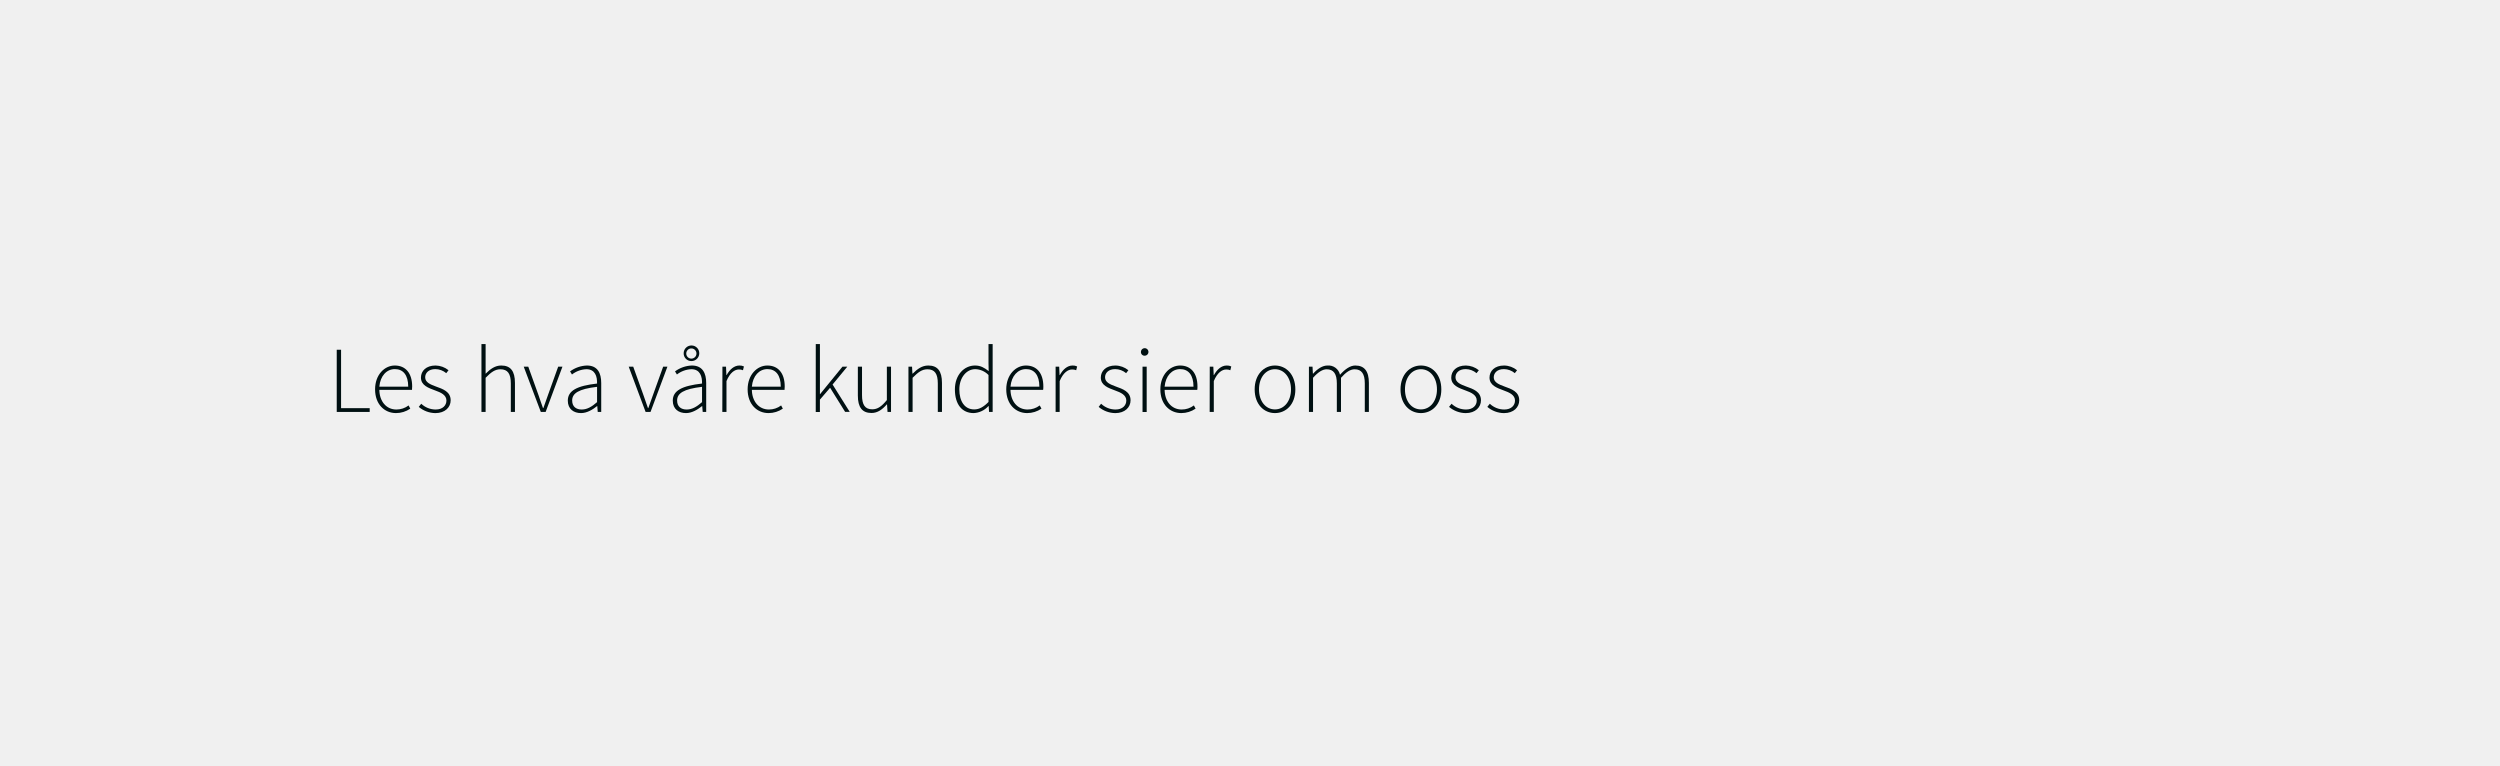
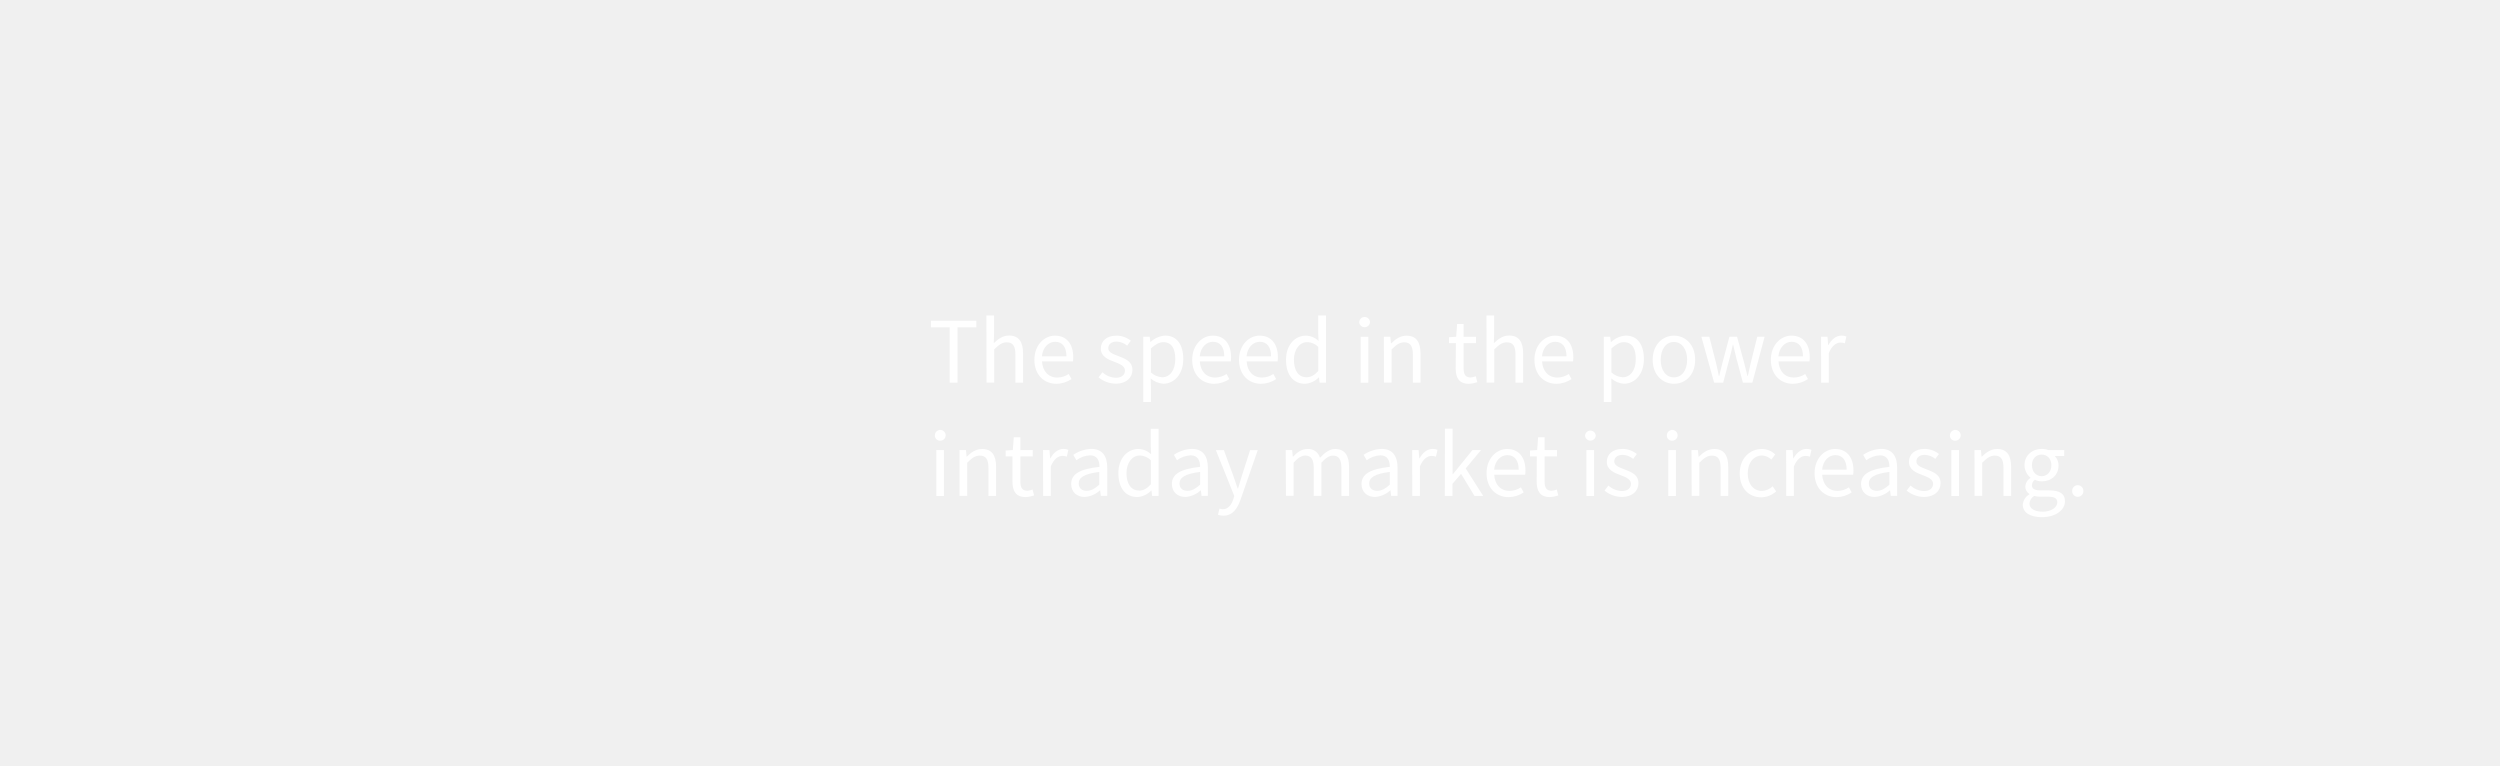
<svg xmlns="http://www.w3.org/2000/svg" id="Layer_1" data-name="Layer 1" viewBox="0 0 980 300">
  <defs>
-     <style>.cls-1{fill:#001012;}</style>
+     <style>.cls-1{fill:#fff;}</style>
  </defs>
-   <path class="cls-1" d="M132,137.1h1.7V160h11.22v1.48H132Z" />
-   <path class="cls-1" d="M154.76,143.28c4.22,0,6.81,3,6.81,8.22a8.53,8.53,0,0,1-.07,1.33H148.7c.07,4.48,2.7,7.7,6.69,7.7a7.85,7.85,0,0,0,4.78-1.6l.66,1.26a9.87,9.87,0,0,1-5.58,1.74c-4.56,0-8.22-3.48-8.22-9.29S150.8,143.28,154.76,143.28Zm5.26,8.29c0-4.55-2-6.88-5.22-6.88s-5.73,2.63-6.1,6.88Z" />
-   <path class="cls-1" d="M165.12,158.27a8.24,8.24,0,0,0,5.66,2.26c2.78,0,4.22-1.63,4.22-3.52,0-2.22-2.29-3.18-4.33-3.92-2.7-1-5.66-2-5.66-5.07,0-2.59,2-4.74,5.74-4.74a8.29,8.29,0,0,1,5.07,1.85l-.89,1.15a6.72,6.72,0,0,0-4.26-1.59c-2.73,0-4,1.59-4,3.22,0,2,2.07,2.81,4.18,3.59,2.77,1,5.81,2,5.81,5.44,0,2.66-2.15,5-6,5a10.3,10.3,0,0,1-6.51-2.44Z" />
-   <path class="cls-1" d="M188.73,134.88h1.63V146.5c1.85-1.85,3.7-3.22,6.14-3.22,3.66,0,5.36,2.22,5.36,6.81v11.4h-1.62V150.31c0-3.77-1.19-5.55-4.07-5.55-2.11,0-3.63,1.11-5.81,3.33v13.4h-1.63Z" />
-   <path class="cls-1" d="M205.3,143.73h1.78l4,11.13c.55,1.71,1.22,3.48,1.77,5.11H213c.59-1.63,1.22-3.4,1.81-5.11l4-11.13h1.67l-6.59,17.76H212Z" />
-   <path class="cls-1" d="M234.05,150.35c.08-2.7-.7-5.62-4.18-5.62a9.81,9.81,0,0,0-5.66,2.07l-.74-1.22a11.85,11.85,0,0,1,6.59-2.3c4.22,0,5.62,3,5.62,6.85v11.36h-1.37l-.18-2.3h-.08c-1.81,1.45-4,2.74-6.29,2.74-2.81,0-5.18-1.52-5.18-4.88C222.58,153.13,226.17,151.24,234.05,150.35Zm-6,10.18c2,0,3.85-1,6-2.89v-6c-7.28.85-9.76,2.55-9.76,5.36C224.29,159.53,226,160.53,228,160.53Z" />
-   <path class="cls-1" d="M246.45,143.73h1.77l4,11.13c.56,1.71,1.22,3.48,1.78,5.11h.14c.6-1.63,1.23-3.4,1.82-5.11l4-11.13h1.67L255,161.49h-1.92Z" />
-   <path class="cls-1" d="M275.2,150.35c.07-2.7-.71-5.62-4.18-5.62a9.82,9.82,0,0,0-5.67,2.07l-.74-1.22a11.85,11.85,0,0,1,6.59-2.3c4.22,0,5.63,3,5.63,6.85v11.36h-1.37l-.19-2.3h-.07c-1.82,1.45-4,2.74-6.29,2.74-2.81,0-5.18-1.52-5.18-4.88C263.73,153.13,267.32,151.24,275.2,150.35Zm-6,10.18c2,0,3.84-1,6-2.89v-6c-7.29.85-9.77,2.55-9.77,5.36C265.43,159.53,267.13,160.53,269.17,160.53ZM268,138.36a3.06,3.06,0,1,1,3.07,3.18A3,3,0,0,1,268,138.36Zm5,0a2,2,0,1,0-1.93,2.22A2,2,0,0,0,273,138.36Z" />
-   <path class="cls-1" d="M283.19,143.73h1.41l.14,3.29h.11c1.19-2.18,2.93-3.74,5-3.74a3.71,3.71,0,0,1,1.77.37l-.37,1.48a3.88,3.88,0,0,0-1.63-.29c-1.59,0-3.47,1.22-4.84,4.55v12.1h-1.63Z" />
-   <path class="cls-1" d="M300.8,143.28c4.22,0,6.81,3,6.81,8.22a8.53,8.53,0,0,1-.07,1.33H294.73c.08,4.48,2.7,7.7,6.7,7.7a7.82,7.82,0,0,0,4.77-1.6l.67,1.26a9.93,9.93,0,0,1-5.59,1.74c-4.55,0-8.21-3.48-8.21-9.29S296.84,143.28,300.8,143.28Zm5.26,8.29c0-4.55-2-6.88-5.22-6.88s-5.74,2.63-6.11,6.88Z" />
-   <path class="cls-1" d="M319.78,134.88h1.63v19.61h.07l8.77-10.76h1.89l-5.77,7,6.73,10.73h-1.81L325.4,152l-4,4.66v4.85h-1.63Z" />
-   <path class="cls-1" d="M336.28,143.73h1.63V154.9c0,3.78,1.18,5.55,4,5.55,2.11,0,3.67-1.11,5.74-3.62v-13.1h1.63v17.76h-1.37l-.19-3h-.07c-1.74,2-3.59,3.4-6,3.4-3.67,0-5.37-2.22-5.37-6.81Z" />
-   <path class="cls-1" d="M356.11,143.73h1.41l.15,2.73h.11c1.81-1.81,3.66-3.18,6.11-3.18,3.66,0,5.36,2.22,5.36,6.81v11.4h-1.63V150.31c0-3.77-1.18-5.55-4.07-5.55-2.11,0-3.62,1.11-5.81,3.33v13.4h-1.63Z" />
-   <path class="cls-1" d="M382.2,143.28c2.15,0,3.59.82,5.36,2.19l-.07-3.26v-7.33h1.63v26.61h-1.41l-.15-2.3h-.11a8.27,8.27,0,0,1-5.77,2.74c-4.48,0-7.36-3.29-7.36-9.29C374.32,146.91,378,143.28,382.2,143.28Zm-.3,17.21c2,0,3.7-1,5.59-2.92V147a7.49,7.49,0,0,0-5.18-2.29c-3.55,0-6.25,3.44-6.25,7.91C376.06,157.34,378.13,160.49,381.9,160.49Z" />
-   <path class="cls-1" d="M402.18,143.28c4.22,0,6.81,3,6.81,8.22a7.48,7.48,0,0,1-.08,1.33h-12.8c.08,4.48,2.7,7.7,6.7,7.7a7.82,7.82,0,0,0,4.77-1.6l.67,1.26a9.93,9.93,0,0,1-5.59,1.74c-4.55,0-8.21-3.48-8.21-9.29S398.22,143.28,402.18,143.28Zm5.25,8.29c0-4.55-2-6.88-5.21-6.88s-5.74,2.63-6.11,6.88Z" />
-   <path class="cls-1" d="M413.8,143.73h1.4l.15,3.29h.11c1.19-2.18,2.92-3.74,5-3.74a3.73,3.73,0,0,1,1.78.37l-.37,1.48a3.88,3.88,0,0,0-1.63-.29c-1.59,0-3.48,1.22-4.85,4.55v12.1H413.8Z" />
-   <path class="cls-1" d="M431.63,158.27a8.24,8.24,0,0,0,5.66,2.26c2.78,0,4.22-1.63,4.22-3.52,0-2.22-2.29-3.18-4.33-3.92-2.7-1-5.66-2-5.66-5.07,0-2.59,2-4.74,5.73-4.74a8.24,8.24,0,0,1,5.07,1.85l-.88,1.15a6.74,6.74,0,0,0-4.26-1.59c-2.74,0-4,1.59-4,3.22,0,2,2.08,2.81,4.19,3.59,2.77,1,5.81,2,5.81,5.44,0,2.66-2.15,5-6,5a10.28,10.28,0,0,1-6.51-2.44Z" />
-   <path class="cls-1" d="M447.24,138a1.48,1.48,0,1,1,1.48,1.44A1.42,1.42,0,0,1,447.24,138Zm.63,5.74h1.63v17.76h-1.63Z" />
-   <path class="cls-1" d="M462.6,143.28c4.22,0,6.81,3,6.81,8.22a7.48,7.48,0,0,1-.08,1.33h-12.8c.07,4.48,2.7,7.7,6.7,7.7a7.82,7.82,0,0,0,4.77-1.6l.67,1.26a9.93,9.93,0,0,1-5.59,1.74c-4.55,0-8.22-3.48-8.22-9.29S458.64,143.28,462.6,143.28Zm5.25,8.29c0-4.55-2-6.88-5.21-6.88s-5.74,2.63-6.11,6.88Z" />
-   <path class="cls-1" d="M474.22,143.73h1.4l.15,3.29h.11c1.18-2.18,2.92-3.74,5-3.74a3.73,3.73,0,0,1,1.78.37l-.37,1.48a3.91,3.91,0,0,0-1.63-.29c-1.59,0-3.48,1.22-4.85,4.55v12.1h-1.62Z" />
-   <path class="cls-1" d="M499.78,143.28c4.29,0,8,3.41,8,9.36s-3.71,9.29-8,9.29-7.95-3.4-7.95-9.29S495.53,143.28,499.78,143.28Zm0,17.21c3.59,0,6.29-3.18,6.29-7.85s-2.7-7.91-6.29-7.91-6.25,3.21-6.25,7.91S496.19,160.49,499.78,160.49Z" />
-   <path class="cls-1" d="M513.1,143.73h1.41l.14,2.73h.12c1.59-1.81,3.62-3.18,5.58-3.18a4.63,4.63,0,0,1,4.93,3.63c2-2.22,4-3.63,6-3.63,3.55,0,5.32,2.22,5.32,6.81v11.4H535V150.31c0-3.77-1.26-5.55-4-5.55-1.66,0-3.37,1.11-5.33,3.33v13.4h-1.63V150.31c0-3.77-1.26-5.55-4-5.55q-2.38,0-5.33,3.33v13.4H513.1Z" />
-   <path class="cls-1" d="M557,143.28c4.3,0,8,3.41,8,9.36s-3.7,9.29-8,9.29-8-3.4-8-9.29S552.73,143.28,557,143.28Zm0,17.21c3.59,0,6.29-3.18,6.29-7.85s-2.7-7.91-6.29-7.91-6.25,3.21-6.25,7.91S553.39,160.49,557,160.49Z" />
-   <path class="cls-1" d="M569,158.27a8.25,8.25,0,0,0,5.67,2.26c2.77,0,4.21-1.63,4.21-3.52,0-2.22-2.29-3.18-4.33-3.92-2.7-1-5.66-2-5.66-5.07,0-2.59,2-4.74,5.74-4.74a8.29,8.29,0,0,1,5.07,1.85l-.89,1.15a6.7,6.7,0,0,0-4.26-1.59c-2.73,0-4,1.59-4,3.22,0,2,2.07,2.81,4.18,3.59,2.77,1,5.81,2,5.81,5.44,0,2.66-2.15,5-6,5a10.3,10.3,0,0,1-6.51-2.44Z" />
-   <path class="cls-1" d="M584,158.27a8.24,8.24,0,0,0,5.66,2.26c2.78,0,4.22-1.63,4.22-3.52,0-2.22-2.29-3.18-4.33-3.92-2.7-1-5.66-2-5.66-5.07,0-2.59,2-4.74,5.73-4.74a8.24,8.24,0,0,1,5.07,1.85l-.88,1.15a6.74,6.74,0,0,0-4.26-1.59c-2.74,0-4,1.59-4,3.22,0,2,2.08,2.81,4.19,3.59,2.77,1,5.8,2,5.8,5.44,0,2.66-2.14,5-6,5a10.28,10.28,0,0,1-6.51-2.44Z" />
+   <path class="cls-1" d="M372.28,128.32h-7.36v-2.59h17.8v2.59h-7.37V150h-3.07Z" />
+   <path class="cls-1" d="M386.67,123.65h3v7.18l-.11,3.7c1.7-1.63,3.51-3,6-3,3.78,0,5.48,2.45,5.48,7V150h-3V139c0-3.37-1-4.81-3.4-4.81-1.85,0-3.11,1-4.92,2.78v13h-3Z" />
+   <path class="cls-1" d="M413.54,131.57c4.58,0,7.17,3.3,7.17,8.44a9.93,9.93,0,0,1-.11,1.66H408.47c.22,3.89,2.55,6.33,6,6.33a8.14,8.14,0,0,0,4.48-1.4l1.07,2a10.7,10.7,0,0,1-5.92,1.85c-4.81,0-8.62-3.51-8.62-9.39S409.43,131.57,413.54,131.57Zm4.51,8.11c0-3.67-1.63-5.7-4.44-5.7-2.52,0-4.81,2.07-5.18,5.7Z" />
+   <path class="cls-1" d="M432.15,145.93a8.06,8.06,0,0,0,5.29,2.15c2.37,0,3.55-1.26,3.55-2.82,0-1.85-2.15-2.66-4.11-3.4-2.55-.93-5.36-2.15-5.36-5.18s2.29-5.11,6.18-5.11a9,9,0,0,1,5.58,2l-1.44,1.92a6.71,6.71,0,0,0-4.11-1.59c-2.25,0-3.29,1.22-3.29,2.59,0,1.67,2,2.33,4,3.11,2.59,1,5.47,2,5.47,5.44,0,2.92-2.33,5.36-6.58,5.36a10.79,10.79,0,0,1-6.7-2.48Z" />
+   <path class="cls-1" d="M451.16,151.52v6.07h-3V132h2.52l.26,2.07H451a9.27,9.27,0,0,1,5.73-2.52c4.63,0,7.11,3.59,7.11,9.18,0,6.11-3.67,9.69-7.77,9.69a8.32,8.32,0,0,1-5-2.07Zm4.41-3.63c3,0,5.14-2.7,5.14-7.14,0-4-1.33-6.62-4.74-6.62-1.51,0-3,.85-4.81,2.44V146A7.12,7.12,0,0,0,455.57,147.89Z" />
+   <path class="cls-1" d="M475.4,131.57c4.59,0,7.18,3.3,7.18,8.44a11.13,11.13,0,0,1-.11,1.66H470.33c.22,3.89,2.55,6.33,6,6.33a8.11,8.11,0,0,0,4.48-1.4l1.07,2a10.67,10.67,0,0,1-5.92,1.85c-4.81,0-8.62-3.51-8.62-9.39S471.29,131.57,475.4,131.57Zm4.51,8.11c0-3.67-1.62-5.7-4.44-5.7-2.51,0-4.81,2.07-5.18,5.7Z" />
+   <path class="cls-1" d="M493.75,131.57c4.59,0,7.18,3.3,7.18,8.44a11.13,11.13,0,0,1-.11,1.66H488.68c.22,3.89,2.55,6.33,6,6.33a8.11,8.11,0,0,0,4.48-1.4l1.08,2a10.73,10.73,0,0,1-5.93,1.85c-4.8,0-8.62-3.51-8.62-9.39S489.64,131.57,493.75,131.57Zm4.51,8.11c0-3.67-1.62-5.7-4.44-5.7-2.51,0-4.81,2.07-5.18,5.7Z" />
+   <path class="cls-1" d="M511.88,131.57a7.39,7.39,0,0,1,5,2.08l-.15-3.08v-6.92h3.07V150h-2.51l-.26-2.11H517a8.11,8.11,0,0,1-5.44,2.55c-4.51,0-7.44-3.4-7.44-9.39S507.77,131.57,511.88,131.57Zm.3,16.32c1.66,0,3.1-.81,4.58-2.48V136a6.22,6.22,0,0,0-4.36-1.88c-2.89,0-5.18,2.77-5.18,6.88C507.22,145.3,509,147.89,512.18,147.89Z" />
+   <path class="cls-1" d="M532.82,126.36a2.11,2.11,0,0,1,4.22,0,2.12,2.12,0,0,1-4.22,0Zm.56,5.66h3v18h-3Z" />
+   <path class="cls-1" d="M542.48,132H545l.26,2.59h.11c1.71-1.71,3.56-3,6-3,3.77,0,5.47,2.45,5.47,7V150h-3V139c0-3.37-1-4.81-3.41-4.81-1.85,0-3.1,1-4.92,2.78v13h-3Z" />
+   <path class="cls-1" d="M570.71,134.5H568v-2.3l2.82-.18.37-5h2.55v5h4.85v2.48h-4.85v10c0,2.22.7,3.47,2.77,3.47a6.33,6.33,0,0,0,2-.48l.59,2.3a11.2,11.2,0,0,1-3.33.66c-3.85,0-5.14-2.44-5.14-6Z" />
+   <path class="cls-1" d="M582.7,123.65h3v7.18l-.11,3.7c1.7-1.63,3.51-3,6-3,3.78,0,5.48,2.45,5.48,7V150h-3V139c0-3.37-1-4.81-3.4-4.81-1.85,0-3.11,1-4.92,2.78v13h-3Z" />
+   <path class="cls-1" d="M609.56,131.57c4.59,0,7.18,3.3,7.18,8.44a11.13,11.13,0,0,1-.11,1.66H604.49c.22,3.89,2.55,6.33,6,6.33a8.14,8.14,0,0,0,4.48-1.4l1.07,2a10.7,10.7,0,0,1-5.92,1.85c-4.81,0-8.62-3.51-8.62-9.39S605.45,131.57,609.56,131.57Zm4.51,8.11c0-3.67-1.63-5.7-4.44-5.7-2.51,0-4.81,2.07-5.18,5.7Z" />
+   <path class="cls-1" d="M631.68,151.52v6.07h-3V132h2.52l.25,2.07h.12a9.27,9.27,0,0,1,5.73-2.52c4.63,0,7.11,3.59,7.11,9.18,0,6.11-3.67,9.69-7.78,9.69a8.29,8.29,0,0,1-5-2.07Zm4.41-3.63c3,0,5.14-2.7,5.14-7.14,0-4-1.33-6.62-4.74-6.62-1.51,0-3,.85-4.81,2.44V146A7.12,7.12,0,0,0,636.09,147.89Z" />
+   <path class="cls-1" d="M656.18,131.57c4.4,0,8.32,3.44,8.32,9.48s-3.92,9.39-8.32,9.39-8.33-3.44-8.33-9.39S651.77,131.57,656.18,131.57Zm0,16.36c3.11,0,5.18-2.78,5.18-6.88s-2.07-7-5.18-7-5.18,2.81-5.18,7S653.11,147.93,656.18,147.93Z" />
+   <path class="cls-1" d="M666.94,132h3.11l2.66,10.39c.41,1.71.75,3.33,1.08,5h.15c.4-1.67.77-3.33,1.22-5L677.93,132h3l2.82,10.39c.44,1.71.85,3.33,1.25,5h.15c.41-1.67.74-3.29,1.11-5L688.85,132h2.88l-4.81,18h-3.7l-2.59-9.66c-.44-1.7-.77-3.36-1.22-5.18h-.15c-.4,1.82-.77,3.52-1.25,5.22L675.49,150h-3.55Z" />
+   <path class="cls-1" d="M702.24,131.57c4.59,0,7.18,3.3,7.18,8.44a11.13,11.13,0,0,1-.11,1.66H697.17c.22,3.89,2.56,6.33,6,6.33a8.11,8.11,0,0,0,4.47-1.4l1.08,2a10.72,10.72,0,0,1-5.92,1.85c-4.81,0-8.63-3.51-8.63-9.39S698.13,131.57,702.24,131.57Zm4.52,8.11c0-3.67-1.63-5.7-4.44-5.7-2.52,0-4.82,2.07-5.19,5.7Z" />
+   <path class="cls-1" d="M713.86,132h2.52l.25,3.25h.11c1.23-2.25,3.08-3.7,5.11-3.7a4.49,4.49,0,0,1,1.93.37l-.6,2.67a4.91,4.91,0,0,0-1.74-.3c-1.51,0-3.33,1.11-4.55,4.15V150h-3Z" />
+   <path class="cls-1" d="M366.47,170.76a2.12,2.12,0,1,1,2.11,2A2,2,0,0,1,366.47,170.76Zm.56,5.66h3v18h-3Z" />
+   <path class="cls-1" d="M376.13,176.42h2.52l.25,2.59H379c1.7-1.71,3.55-3,6-3,3.77,0,5.47,2.44,5.47,7v11.4h-3v-11c0-3.37-1-4.81-3.41-4.81-1.85,0-3.1,1-4.92,2.78v13h-3Z" />
+   <path class="cls-1" d="M396.89,178.9h-2.67v-2.3l2.81-.18.37-5H400v5h4.84v2.48H400v10c0,2.22.7,3.47,2.77,3.47a6.33,6.33,0,0,0,2-.48l.59,2.3a11.2,11.2,0,0,1-3.33.66c-3.85,0-5.14-2.44-5.14-6Z" />
+   <path class="cls-1" d="M408.87,176.42h2.52l.26,3.25h.11c1.22-2.25,3.07-3.7,5.11-3.7a4.45,4.45,0,0,1,1.92.37L418.2,179a4.91,4.91,0,0,0-1.74-.3c-1.52,0-3.33,1.11-4.55,4.15V194.4h-3Z" />
+   <path class="cls-1" d="M431,183c0-2.29-.77-4.51-3.7-4.51a9.65,9.65,0,0,0-5.36,1.92l-1.22-2.11a13.35,13.35,0,0,1,7.06-2.33c4.41,0,6.26,2.93,6.26,7.4v11h-2.52l-.26-2.15h-.07a9.76,9.76,0,0,1-6,2.59c-3,0-5.29-1.88-5.29-5.1C419.9,185.82,423.3,183.85,431,183ZM426,192.4c1.74,0,3.18-.85,4.92-2.4v-5c-6,.74-8.06,2.22-8.06,4.52C422.9,191.55,424.27,192.4,426,192.4Z" />
+   <path class="cls-1" d="M446.24,176a7.42,7.42,0,0,1,5,2.08l-.15-3.08v-6.92h3.07V194.4h-2.52l-.26-2.11h-.11a8.09,8.09,0,0,1-5.44,2.55c-4.51,0-7.43-3.4-7.43-9.39S442.14,176,446.24,176Zm.3,16.32c1.66,0,3.11-.81,4.59-2.48v-9.4a6.26,6.26,0,0,0-4.37-1.88c-2.88,0-5.18,2.77-5.18,6.88C441.58,189.7,443.39,192.29,446.54,192.29Z" />
+   <path class="cls-1" d="M470.44,183c0-2.29-.78-4.51-3.7-4.51a9.65,9.65,0,0,0-5.36,1.92l-1.23-2.11a13.42,13.42,0,0,1,7.07-2.33c4.41,0,6.26,2.93,6.26,7.4v11H471l-.26-2.15h-.07a9.76,9.76,0,0,1-6,2.59c-3,0-5.29-1.88-5.29-5.1C459.38,185.82,462.78,183.85,470.44,183Zm-4.92,9.4c1.74,0,3.18-.85,4.92-2.4v-5c-6,.74-8.06,2.22-8.06,4.52C462.38,191.55,463.74,192.4,465.52,192.4Z" />
+   <path class="cls-1" d="M479.36,199.62c2,0,3.33-1.63,4.07-3.85l.4-1.33-7.21-18h3.14l3.67,10c.55,1.55,1.18,3.4,1.74,5.07h.14c.52-1.63,1-3.48,1.52-5.07l3.22-10h3l-6.77,19.46c-1.26,3.55-3.11,6.25-6.73,6.25a5.77,5.77,0,0,1-2.11-.37l.59-2.4A5.29,5.29,0,0,0,479.36,199.62Z" />
+   <path class="cls-1" d="M504,176.42h2.52l.26,2.59h.11c1.55-1.71,3.44-3,5.59-3a4.72,4.72,0,0,1,4.95,3.44c1.89-2,3.74-3.44,5.92-3.44,3.7,0,5.48,2.44,5.48,7v11.4h-3v-11c0-3.37-1.08-4.81-3.33-4.81-1.41,0-2.85.92-4.52,2.78v13h-3v-11c0-3.37-1.08-4.81-3.37-4.81-1.33,0-2.85.92-4.51,2.78v13h-3Z" />
+   <path class="cls-1" d="M544.81,183c0-2.29-.78-4.51-3.7-4.51a9.65,9.65,0,0,0-5.36,1.92l-1.23-2.11a13.42,13.42,0,0,1,7.07-2.33c4.4,0,6.25,2.93,6.25,7.4v11h-2.51l-.26-2.15H545a9.76,9.76,0,0,1-6,2.59c-3,0-5.29-1.88-5.29-5.1C533.75,185.82,537.15,183.85,544.81,183Zm-4.92,9.4c1.74,0,3.18-.85,4.92-2.4v-5c-6,.74-8.07,2.22-8.07,4.52C536.74,191.55,538.11,192.4,539.89,192.4Z" />
+   <path class="cls-1" d="M553.58,176.42h2.51l.26,3.25h.11c1.23-2.25,3.08-3.7,5.11-3.7a4.49,4.49,0,0,1,1.93.37l-.6,2.67a4.91,4.91,0,0,0-1.74-.3c-1.51,0-3.33,1.11-4.55,4.15V194.4h-3Z" />
+   <path class="cls-1" d="M566.42,168.05h3v17.84h.12l7.65-9.47h3.37l-6,7.21,6.85,10.77H578l-5.26-8.66-3.37,3.92v4.74h-3Z" />
+   <path class="cls-1" d="M590.8,176c4.59,0,7.18,3.3,7.18,8.44a11.13,11.13,0,0,1-.11,1.66H585.73c.22,3.89,2.56,6.33,6,6.33a8.11,8.11,0,0,0,4.47-1.4l1.08,2a10.72,10.72,0,0,1-5.92,1.85c-4.81,0-8.63-3.51-8.63-9.39S586.69,176,590.8,176Zm4.52,8.11c0-3.67-1.63-5.7-4.44-5.7-2.52,0-4.82,2.07-5.19,5.7Z" />
+   <path class="cls-1" d="M602.42,178.9h-2.67v-2.3l2.82-.18.37-5h2.55v5h4.85v2.48h-4.85v10c0,2.22.7,3.47,2.77,3.47a6.33,6.33,0,0,0,2-.48l.59,2.3a11.2,11.2,0,0,1-3.33.66c-3.85,0-5.14-2.44-5.14-6Z" />
+   <path class="cls-1" d="M621.33,170.76a2.11,2.11,0,0,1,4.21,0,2.11,2.11,0,0,1-4.21,0Zm.55,5.66h3v18h-3Z" />
+   <path class="cls-1" d="M630.5,190.33a8.08,8.08,0,0,0,5.29,2.15c2.37,0,3.55-1.26,3.55-2.82,0-1.85-2.14-2.66-4.1-3.4-2.56-.93-5.37-2.15-5.37-5.18s2.3-5.11,6.18-5.11a9,9,0,0,1,5.59,2l-1.44,1.92a6.74,6.74,0,0,0-4.11-1.59c-2.26,0-3.3,1.22-3.3,2.59,0,1.67,2,2.33,4,3.11,2.59,1,5.48,2,5.48,5.44,0,2.92-2.33,5.36-6.59,5.36a10.83,10.83,0,0,1-6.7-2.48Z" />
+   <path class="cls-1" d="M653.4,170.76a2.12,2.12,0,1,1,2.11,2A2,2,0,0,1,653.4,170.76Zm.56,5.66h3v18h-3Z" />
+   <path class="cls-1" d="M663.06,176.42h2.52l.25,2.59H666c1.7-1.71,3.55-3,6-3,3.77,0,5.47,2.44,5.47,7v11.4h-3v-11c0-3.37-1-4.81-3.41-4.81-1.85,0-3.1,1-4.92,2.78v13h-3Z" />
+   <path class="cls-1" d="M690.62,176a7.41,7.41,0,0,1,5.26,2.15l-1.52,2a5.4,5.4,0,0,0-3.62-1.59c-3.26,0-5.63,2.81-5.63,7s2.26,6.88,5.55,6.88a6.38,6.38,0,0,0,4.22-1.82l1.37,2a8.87,8.87,0,0,1-5.85,2.33c-4.77,0-8.43-3.44-8.43-9.39S686,176,690.62,176Z" />
+   <path class="cls-1" d="M700.17,176.42h2.52l.26,3.25h.11c1.22-2.25,3.07-3.7,5.1-3.7a4.49,4.49,0,0,1,1.93.37l-.6,2.67a4.86,4.86,0,0,0-1.73-.3c-1.52,0-3.34,1.11-4.56,4.15V194.4h-3Z" />
+   <path class="cls-1" d="M719.37,176c4.59,0,7.18,3.3,7.18,8.44a11.13,11.13,0,0,1-.11,1.66H714.3c.23,3.89,2.56,6.33,6,6.33a8.16,8.16,0,0,0,4.48-1.4l1.07,2a10.72,10.72,0,0,1-5.92,1.85c-4.81,0-8.62-3.51-8.62-9.39S715.27,176,719.37,176Zm4.52,8.11c0-3.67-1.63-5.7-4.44-5.7-2.52,0-4.81,2.07-5.18,5.7Z" />
+   <path class="cls-1" d="M740.65,183c0-2.29-.78-4.51-3.7-4.51a9.71,9.71,0,0,0-5.37,1.92l-1.22-2.11a13.39,13.39,0,0,1,7.07-2.33c4.4,0,6.25,2.93,6.25,7.4v11h-2.51l-.26-2.15h-.08a9.76,9.76,0,0,1-6,2.59c-3,0-5.3-1.88-5.3-5.1C729.58,185.82,733,183.85,740.65,183Zm-4.92,9.4c1.73,0,3.18-.85,4.92-2.4v-5c-6,.74-8.07,2.22-8.07,4.52C732.58,191.55,734,192.4,735.73,192.4Z" />
+   <path class="cls-1" d="M748.93,190.33a8.11,8.11,0,0,0,5.3,2.15c2.36,0,3.55-1.26,3.55-2.82,0-1.85-2.15-2.66-4.11-3.4-2.55-.93-5.36-2.15-5.36-5.18s2.29-5.11,6.18-5.11a9,9,0,0,1,5.58,2l-1.44,1.92a6.71,6.71,0,0,0-4.11-1.59c-2.25,0-3.29,1.22-3.29,2.59,0,1.67,2,2.33,4,3.11,2.59,1,5.47,2,5.47,5.44,0,2.92-2.33,5.36-6.58,5.36a10.79,10.79,0,0,1-6.7-2.48Z" />
+   <path class="cls-1" d="M764.36,170.76a2.12,2.12,0,1,1,2.11,2A2,2,0,0,1,764.36,170.76Zm.56,5.66h3v18h-3Z" />
+   <path class="cls-1" d="M774,176.42h2.52l.26,2.59h.11c1.7-1.71,3.55-3,6-3,3.77,0,5.47,2.44,5.47,7v11.4h-3v-11c0-3.37-1-4.81-3.4-4.81-1.85,0-3.11,1-4.93,2.78v13h-3Z" />
+   <path class="cls-1" d="M795.52,193.77v-.15a3.3,3.3,0,0,1-1.59-2.92,4.2,4.2,0,0,1,2-3.33v-.15a6.34,6.34,0,0,1-2.33-4.85c0-3.92,3.1-6.4,6.77-6.4a7.14,7.14,0,0,1,2.55.45h6.25v2.33h-3.7a5.21,5.21,0,0,1,1.48,3.7c0,3.85-2.92,6.25-6.58,6.25a6.22,6.22,0,0,1-2.7-.63,2.74,2.74,0,0,0-1.15,2.15c0,1.15.74,2,3.18,2h3.48c4.18,0,6.29,1.29,6.29,4.29,0,3.33-3.51,6.22-9.1,6.22-4.41,0-7.44-1.74-7.44-4.85A5.19,5.19,0,0,1,795.52,193.77Zm5.25,6.81c3.44,0,5.7-1.78,5.7-3.66,0-1.67-1.3-2.22-3.63-2.22h-3.1a8.89,8.89,0,0,1-2.34-.3,3.81,3.81,0,0,0-1.85,3C795.55,199.36,797.51,200.58,800.77,200.58Zm3.37-18.21c0-2.62-1.7-4.18-3.81-4.18s-3.81,1.56-3.81,4.18,1.73,4.3,3.81,4.3S804.14,185,804.14,182.37Z" />
+   <path class="cls-1" d="M814.5,190.18a2.23,2.23,0,0,1,2.18,2.37,2.2,2.2,0,1,1-4.4,0A2.24,2.24,0,0,1,814.5,190.18Z" />
</svg>
